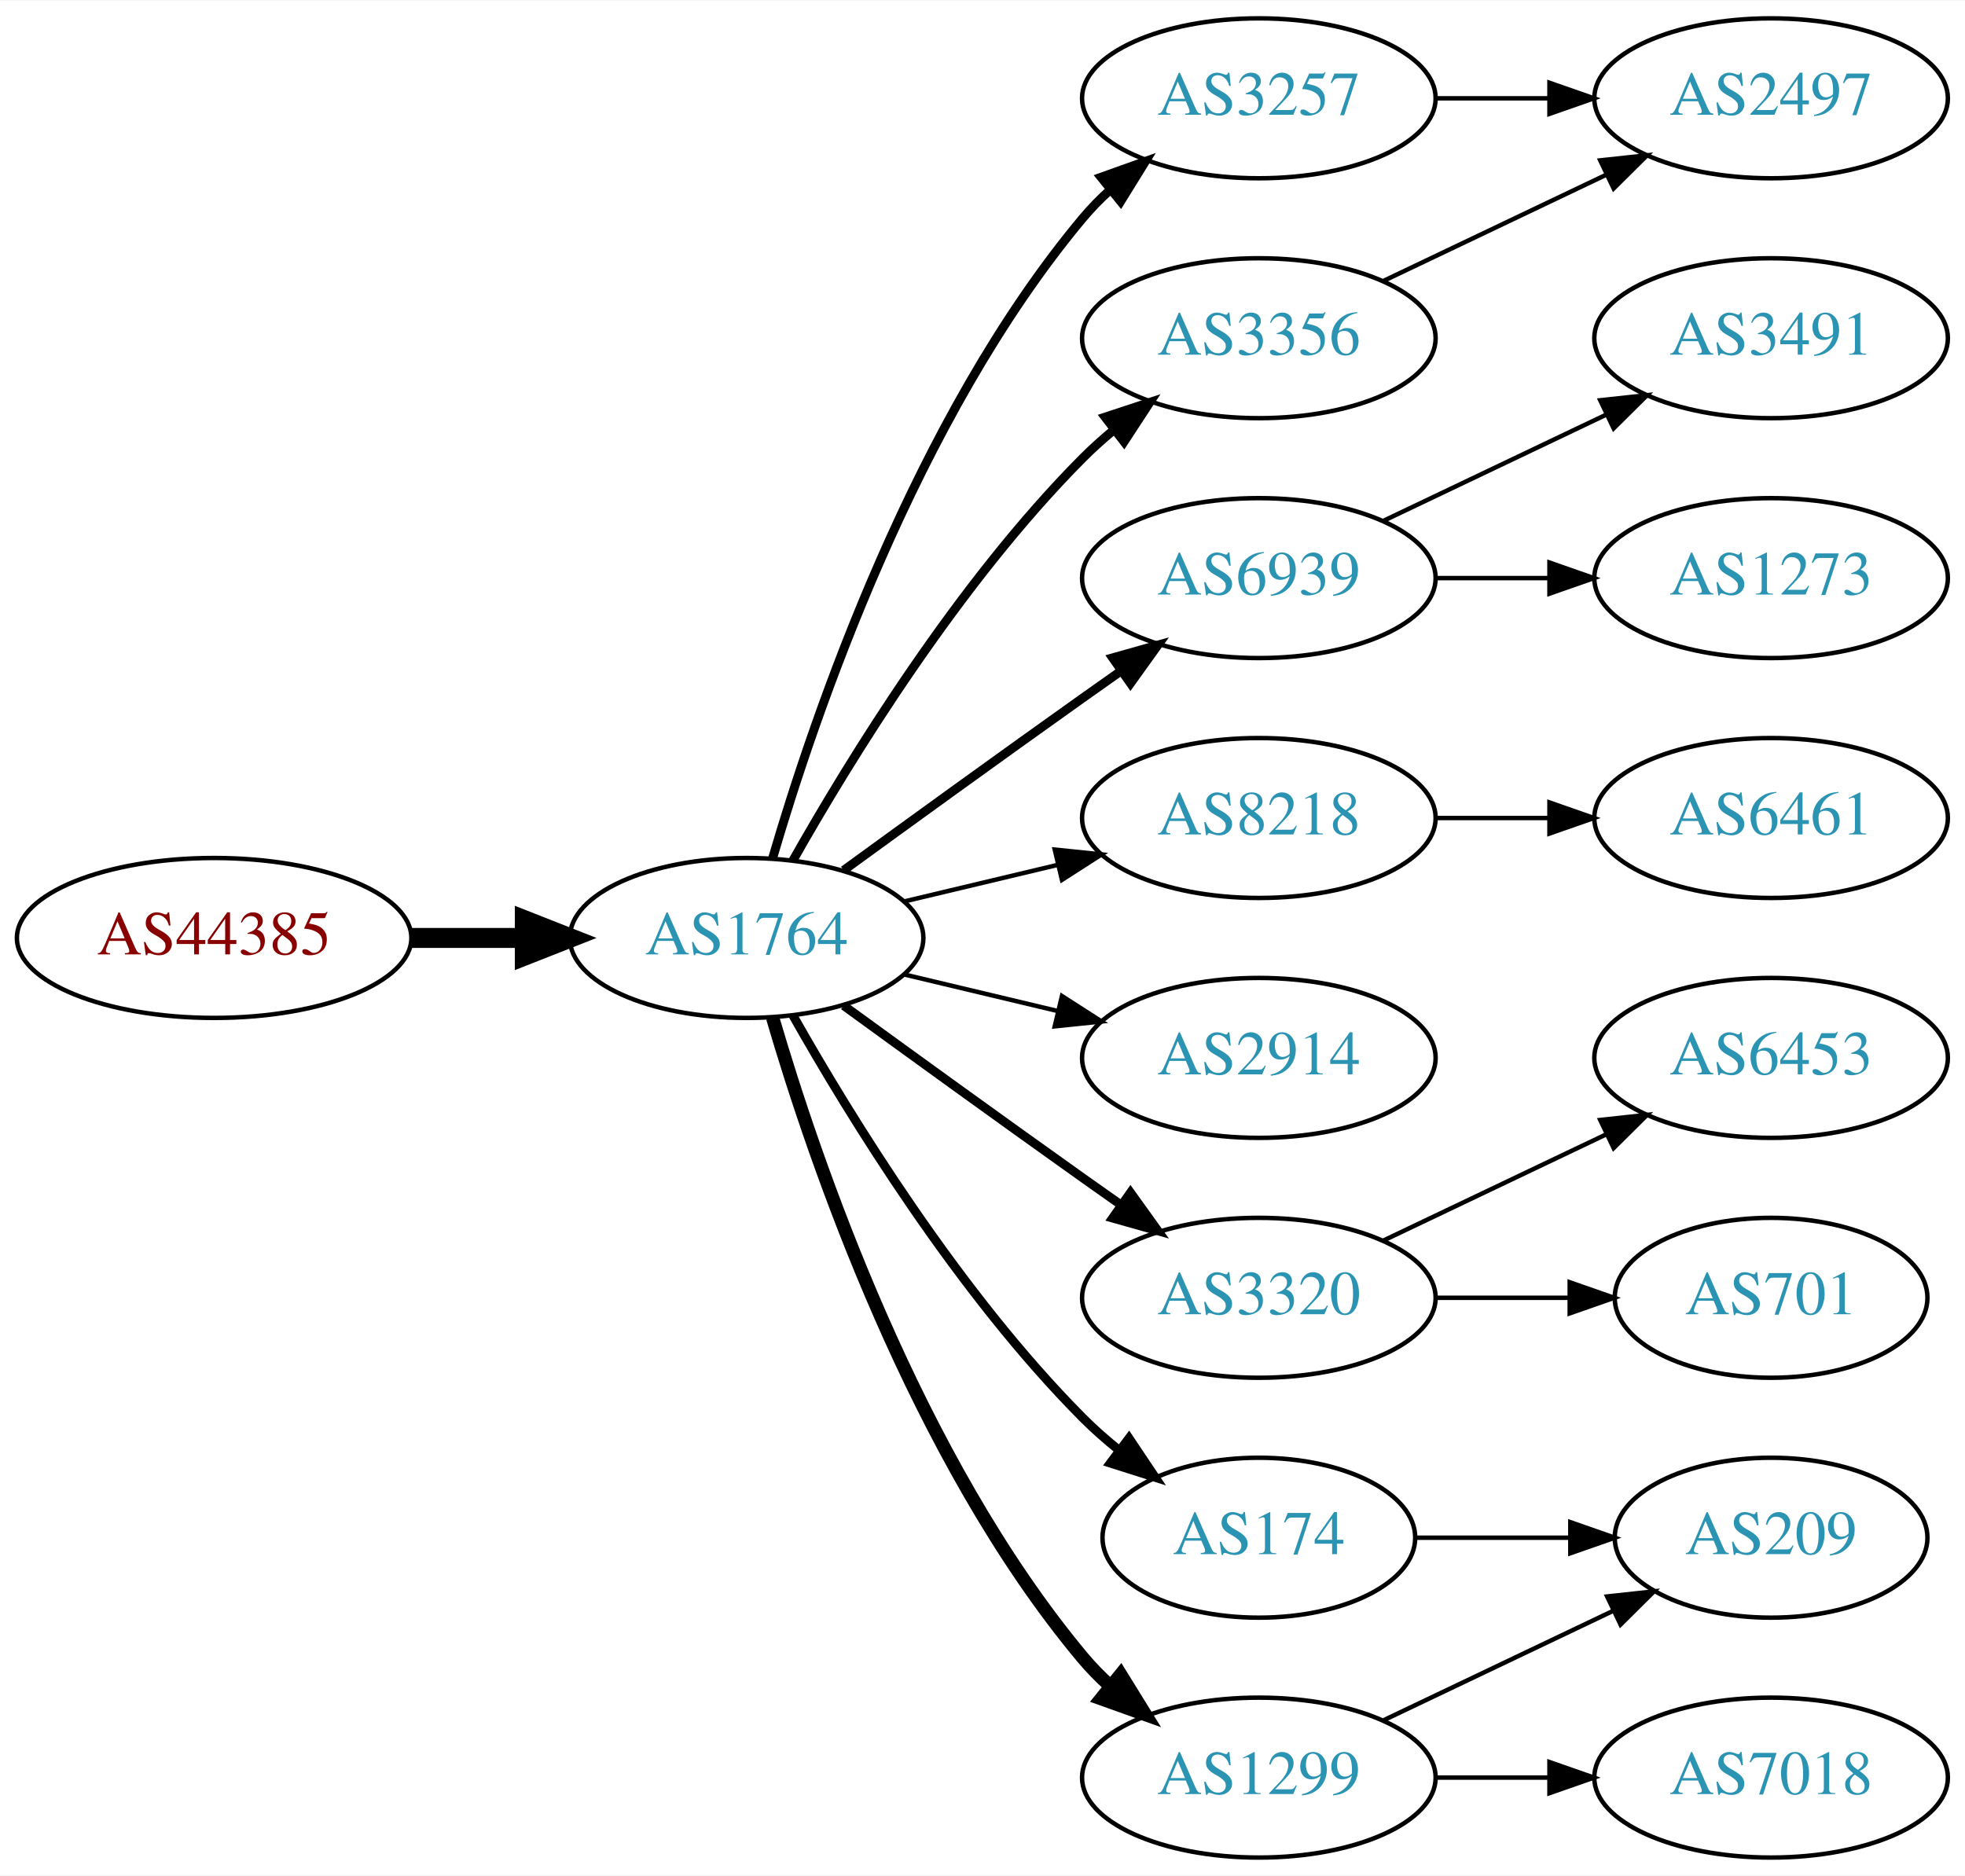
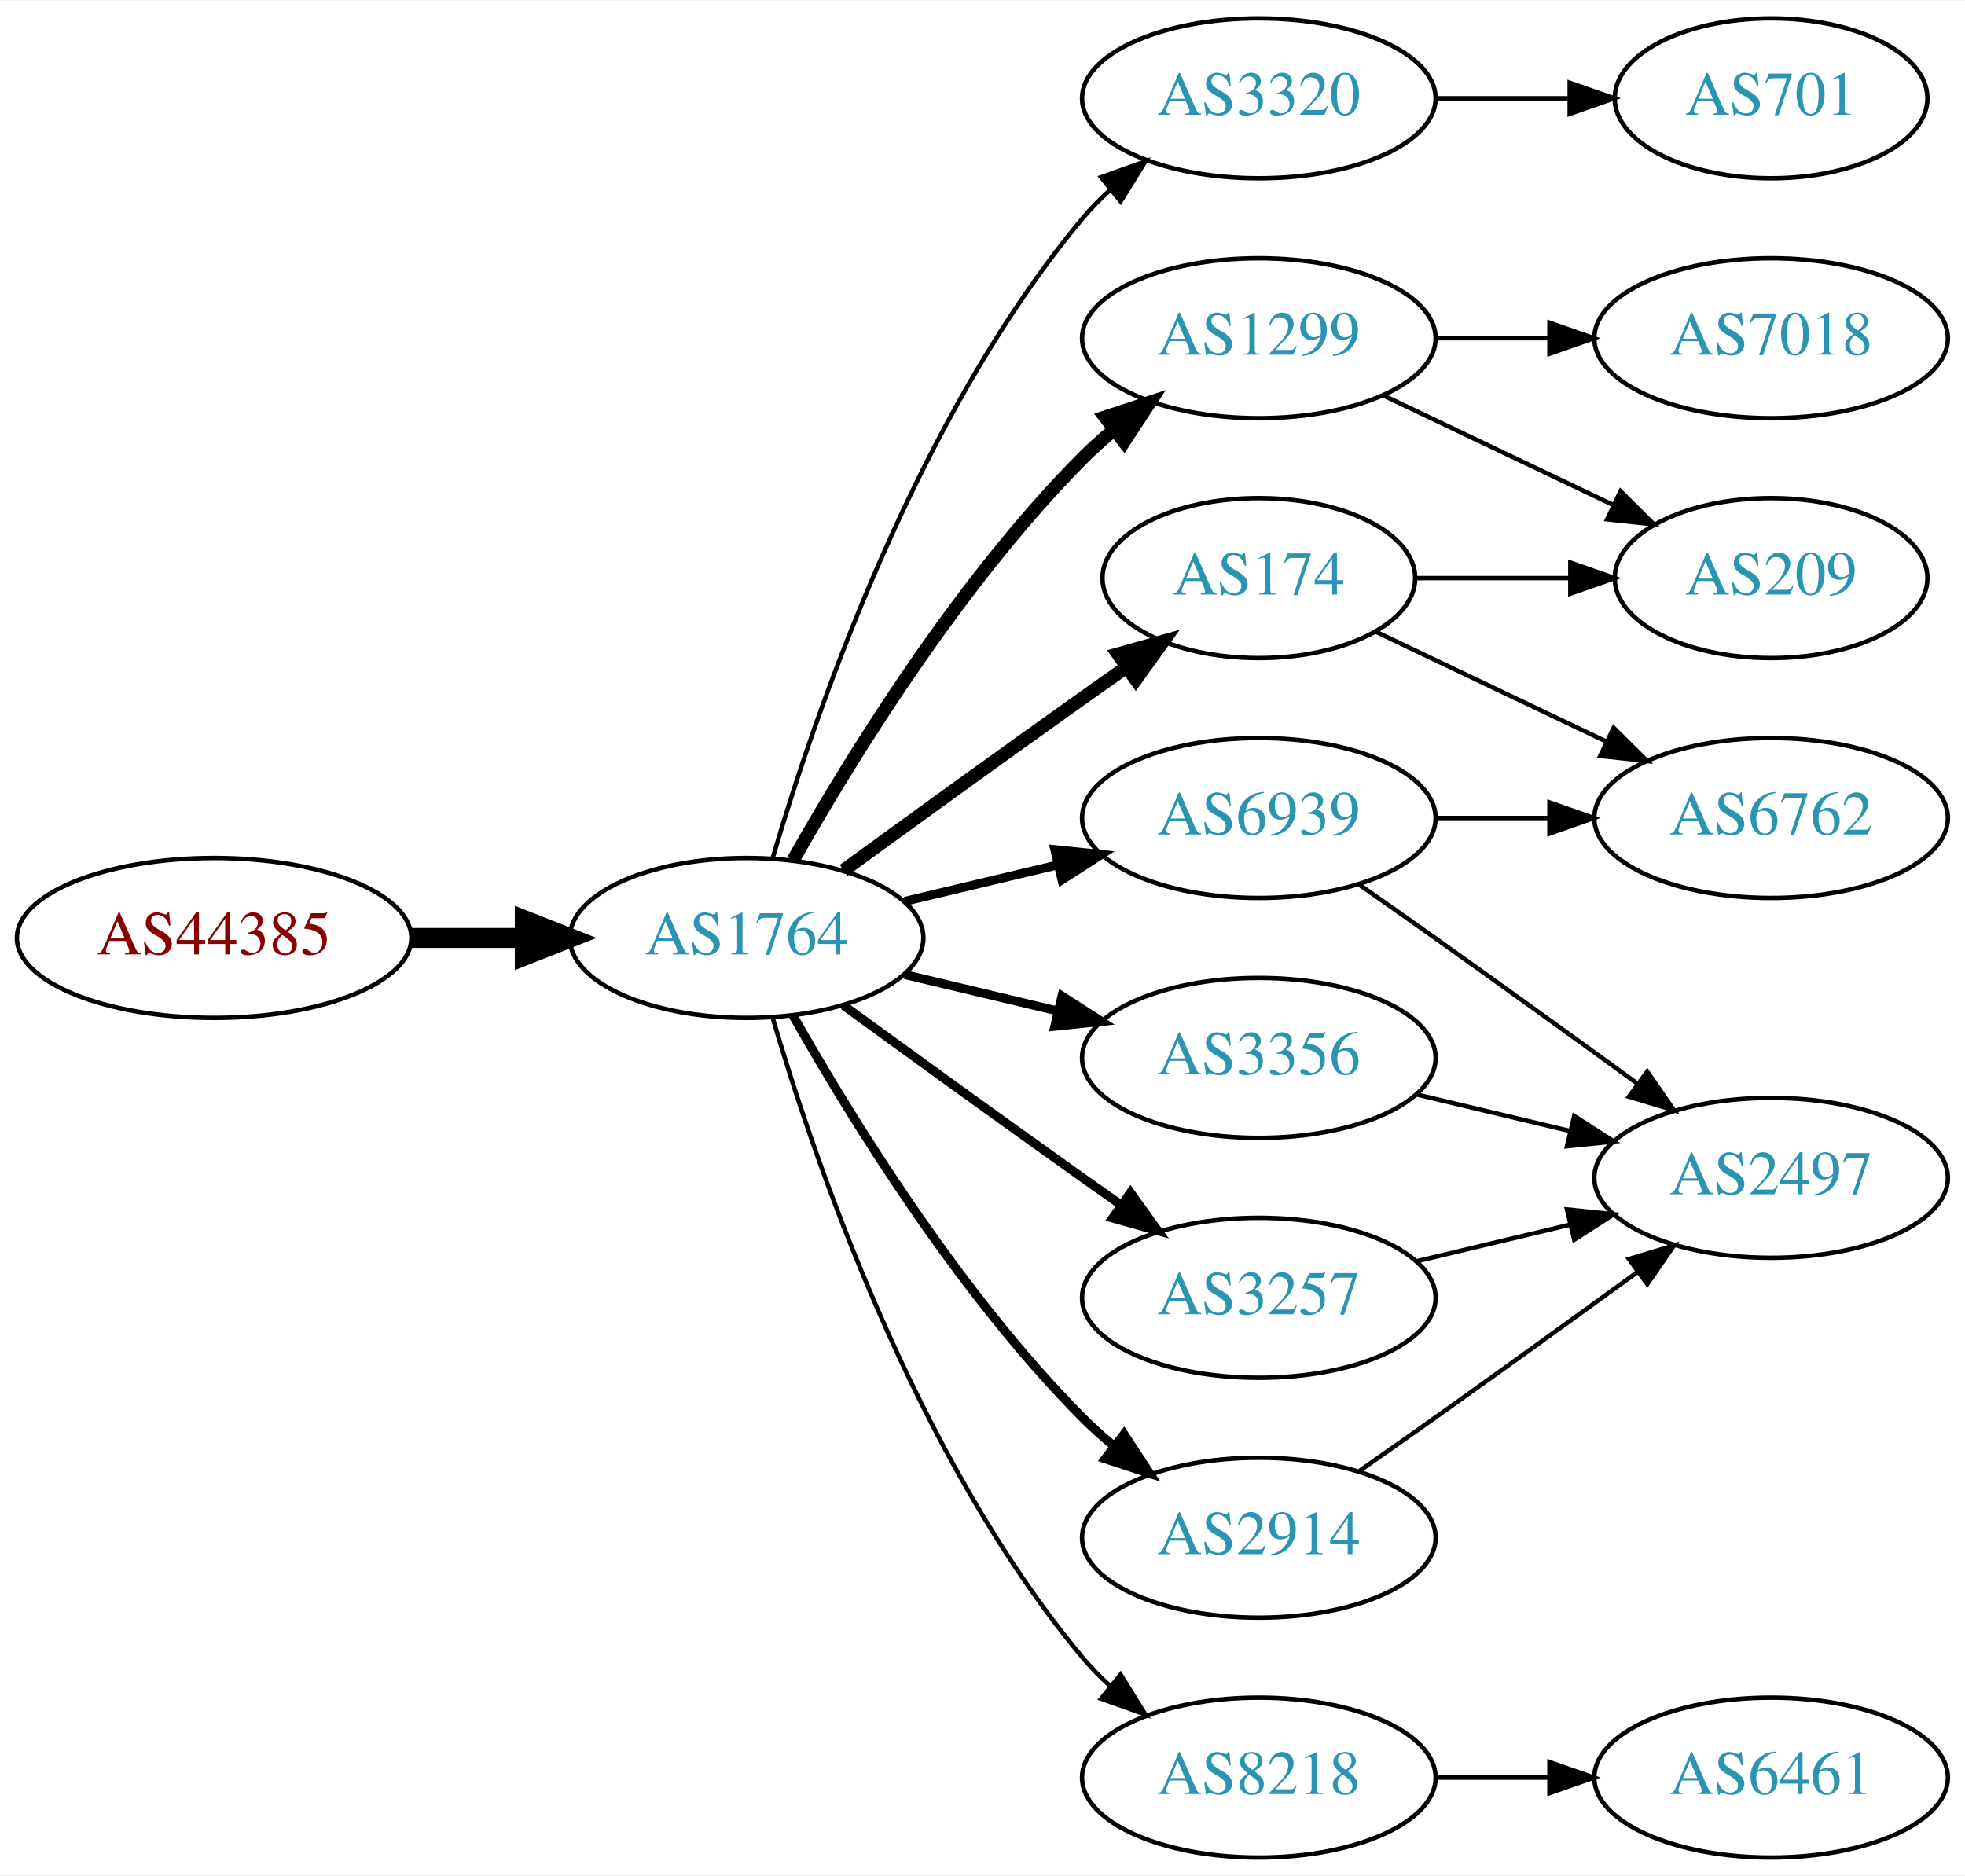
<svg xmlns="http://www.w3.org/2000/svg" xmlns:xlink="http://www.w3.org/1999/xlink" width="442pt" height="422pt" viewBox="0.00 0.00 442.27 422.00">
  <g id="graph0" class="graph" transform="scale(1 1) rotate(0) translate(4 418)">
    <polygon fill="white" stroke="none" points="-4,4 -4,-418 438.271,-418 438.271,4 -4,4" />
    <g id="node1" class="node">
      <g id="a_node1">
        <a xlink:href="/asn/44385" xlink:title="AS44385 ~ NA-NET Communications GmbH [AT]">
          <ellipse fill="#ffffff" stroke="black" cx="44.196" cy="-207" rx="44.393" ry="18" />
          <text text-anchor="middle" x="44.196" y="-203.3" font-family="Times,serif" font-size="14.00" fill="#880000">AS44385</text>
        </a>
      </g>
    </g>
    <g id="node2" class="node">
      <g id="a_node2">
        <a xlink:href="/asn/1764" xlink:title="AS1764 ~ NEXTLAYER-AS [AT]">
          <ellipse fill="#ffffff" stroke="black" cx="164.039" cy="-207" rx="39.794" ry="18" />
          <text text-anchor="middle" x="164.039" y="-203.3" font-family="Times,serif" font-size="14.00" fill="#2c94b3">AS1764</text>
        </a>
      </g>
    </g>
    <g id="edge1" class="edge">
      <path fill="none" stroke="black" stroke-width="4.5" d="M88.407,-207C96.72,-207 105.482,-207 113.965,-207" />
      <polygon fill="black" stroke="black" stroke-width="4.5" points="114.123,-210.938 124.123,-207 114.123,-203.063 114.123,-210.938" />
    </g>
    <g id="node3" class="node">
      <g id="a_node3">
-         <a xlink:href="/asn/3257" xlink:title="AS3257 ~ GTT [DE]">
-           <ellipse fill="#ffffff" stroke="black" cx="279.332" cy="-396" rx="39.794" ry="18" />
-           <text text-anchor="middle" x="279.332" y="-392.3" font-family="Times,serif" font-size="14.00" fill="#2c94b3">AS3257</text>
+         <a xlink:href="/asn/1299" xlink:title="AS1299 ~ Telia Carrier [EU]">
+           <ellipse fill="#ffffff" stroke="black" cx="279.332" cy="-342" rx="39.794" ry="18" />
+           <text text-anchor="middle" x="279.332" y="-338.3" font-family="Times,serif" font-size="14.00" fill="#2c94b3">AS1299</text>
        </a>
      </g>
    </g>
    <g id="edge2" class="edge">
-       <path fill="none" stroke="black" stroke-width="2" d="M169.913,-225.002C179.227,-256.844 202.043,-323.981 239.685,-369 241.555,-371.237 243.654,-373.374 245.88,-375.396" />
-       <polygon fill="black" stroke="black" stroke-width="2" points="243.823,-378.234 253.799,-381.804 248.227,-372.793 243.823,-378.234" />
+       <path fill="none" stroke="black" stroke-width="3" d="M174.498,-224.49C187.28,-247.096 211.712,-286.886 239.685,-315 241.796,-317.121 244.092,-319.188 246.477,-321.171" />
+       <polygon fill="black" stroke="black" stroke-width="3" points="244.73,-324.242 254.793,-327.556 248.993,-318.69 244.73,-324.242" />
    </g>
    <g id="node4" class="node">
      <g id="a_node4">
-         <a xlink:href="/asn/6939" xlink:title="AS6939 ~ Hurricane Electric LLC [US]">
-           <ellipse fill="#ffffff" stroke="black" cx="279.332" cy="-288" rx="39.794" ry="18" />
-           <text text-anchor="middle" x="279.332" y="-284.3" font-family="Times,serif" font-size="14.00" fill="#2c94b3">AS6939</text>
+         <a xlink:href="/asn/3320" xlink:title="AS3320 ~ DTAG [DE]">
+           <ellipse fill="#ffffff" stroke="black" cx="279.332" cy="-396" rx="39.794" ry="18" />
+           <text text-anchor="middle" x="279.332" y="-392.3" font-family="Times,serif" font-size="14.00" fill="#2c94b3">AS3320</text>
        </a>
      </g>
    </g>
    <g id="edge3" class="edge">
-       <path fill="none" stroke="black" stroke-width="2" d="M185.887,-222.222C200.821,-233.091 221.435,-248.025 239.685,-261 242.506,-263.005 245.449,-265.085 248.397,-267.159" />
-       <polygon fill="black" stroke="black" stroke-width="2" points="246.424,-270.05 256.621,-272.926 250.443,-264.319 246.424,-270.05" />
+       <path fill="none" stroke="black" d="M169.913,-225.002C179.227,-256.844 202.043,-323.981 239.685,-369 241.555,-371.237 243.654,-373.374 245.88,-375.396" />
+       <polygon fill="black" stroke="black" points="243.823,-378.234 253.799,-381.804 248.227,-372.793 243.823,-378.234" />
    </g>
    <g id="node5" class="node">
      <g id="a_node5">
-         <a xlink:href="/asn/8218" xlink:title="AS8218 ~ legacy Neotelecoms [FR]">
-           <ellipse fill="#ffffff" stroke="black" cx="279.332" cy="-234" rx="39.794" ry="18" />
-           <text text-anchor="middle" x="279.332" y="-230.3" font-family="Times,serif" font-size="14.00" fill="#2c94b3">AS8218</text>
+         <a xlink:href="/asn/2914" xlink:title="AS2914 ~ NTT America, Inc. [US]">
+           <ellipse fill="#ffffff" stroke="black" cx="279.332" cy="-72" rx="39.794" ry="18" />
+           <text text-anchor="middle" x="279.332" y="-68.3" font-family="Times,serif" font-size="14.00" fill="#2c94b3">AS2914</text>
        </a>
      </g>
    </g>
    <g id="edge4" class="edge">
-       <path fill="none" stroke="black" d="M199.646,-215.248C210.517,-217.838 222.671,-220.735 234.114,-223.462" />
-       <polygon fill="black" stroke="black" points="233.397,-226.889 243.936,-225.803 235.02,-220.08 233.397,-226.889" />
+       <path fill="none" stroke="black" stroke-width="2" d="M174.498,-189.51C187.28,-166.904 211.712,-127.114 239.685,-99 241.796,-96.879 244.092,-94.812 246.477,-92.829" />
+       <polygon fill="black" stroke="black" stroke-width="2" points="248.993,-95.31 254.793,-86.444 244.73,-89.758 248.993,-95.31" />
    </g>
    <g id="node6" class="node">
      <g id="a_node6">
-         <a xlink:href="/asn/3356" xlink:title="AS3356 ~ Level 3 Parent, LLC [US]">
-           <ellipse fill="#ffffff" stroke="black" cx="279.332" cy="-342" rx="39.794" ry="18" />
-           <text text-anchor="middle" x="279.332" y="-338.3" font-family="Times,serif" font-size="14.00" fill="#2c94b3">AS3356</text>
+         <a xlink:href="/asn/174" xlink:title="AS174 ~ Cogent Communications [US]">
+           <ellipse fill="#ffffff" stroke="black" cx="279.332" cy="-288" rx="35.194" ry="18" />
+           <text text-anchor="middle" x="279.332" y="-284.3" font-family="Times,serif" font-size="14.00" fill="#2c94b3">AS174</text>
        </a>
      </g>
    </g>
    <g id="edge5" class="edge">
-       <path fill="none" stroke="black" stroke-width="2" d="M174.498,-224.49C187.28,-247.096 211.712,-286.886 239.685,-315 241.796,-317.121 244.092,-319.188 246.477,-321.171" />
-       <polygon fill="black" stroke="black" stroke-width="2" points="244.73,-324.242 254.793,-327.556 248.993,-318.69 244.73,-324.242" />
+       <path fill="none" stroke="black" stroke-width="3" d="M185.887,-222.222C200.821,-233.091 221.435,-248.025 239.685,-261 242.895,-263.282 246.264,-265.661 249.619,-268.018" />
+       <polygon fill="black" stroke="black" stroke-width="3" points="247.631,-270.899 257.83,-273.77 251.647,-265.166 247.631,-270.899" />
    </g>
    <g id="node7" class="node">
      <g id="a_node7">
-         <a xlink:href="/asn/2914" xlink:title="AS2914 ~ NTT America, Inc. [US]">
+         <a xlink:href="/asn/3356" xlink:title="AS3356 ~ Level 3 Parent, LLC [US]">
          <ellipse fill="#ffffff" stroke="black" cx="279.332" cy="-180" rx="39.794" ry="18" />
-           <text text-anchor="middle" x="279.332" y="-176.3" font-family="Times,serif" font-size="14.00" fill="#2c94b3">AS2914</text>
+           <text text-anchor="middle" x="279.332" y="-176.3" font-family="Times,serif" font-size="14.00" fill="#2c94b3">AS3356</text>
        </a>
      </g>
    </g>
    <g id="edge6" class="edge">
-       <path fill="none" stroke="black" d="M199.646,-198.752C210.517,-196.162 222.671,-193.265 234.114,-190.538" />
-       <polygon fill="black" stroke="black" points="235.02,-193.92 243.936,-188.197 233.397,-187.111 235.02,-193.92" />
+       <path fill="none" stroke="black" stroke-width="2" d="M199.646,-198.752C210.517,-196.162 222.671,-193.265 234.114,-190.538" />
+       <polygon fill="black" stroke="black" stroke-width="2" points="235.02,-193.92 243.936,-188.197 233.397,-187.111 235.02,-193.92" />
    </g>
    <g id="node8" class="node">
      <g id="a_node8">
-         <a xlink:href="/asn/174" xlink:title="AS174 ~ Cogent Communications [US]">
-           <ellipse fill="#ffffff" stroke="black" cx="279.332" cy="-72" rx="35.194" ry="18" />
-           <text text-anchor="middle" x="279.332" y="-68.3" font-family="Times,serif" font-size="14.00" fill="#2c94b3">AS174</text>
+         <a xlink:href="/asn/3257" xlink:title="AS3257 ~ GTT [DE]">
+           <ellipse fill="#ffffff" stroke="black" cx="279.332" cy="-126" rx="39.794" ry="18" />
+           <text text-anchor="middle" x="279.332" y="-122.3" font-family="Times,serif" font-size="14.00" fill="#2c94b3">AS3257</text>
        </a>
      </g>
    </g>
    <g id="edge7" class="edge">
-       <path fill="none" stroke="black" stroke-width="2" d="M174.498,-189.51C187.28,-166.904 211.712,-127.114 239.685,-99 242.185,-96.487 244.946,-94.052 247.807,-91.739" />
-       <polygon fill="black" stroke="black" stroke-width="2" points="250.108,-94.389 256.004,-85.587 245.905,-88.79 250.108,-94.389" />
+       <path fill="none" stroke="black" stroke-width="2" d="M185.887,-191.778C200.821,-180.909 221.435,-165.975 239.685,-153 242.506,-150.995 245.449,-148.915 248.397,-146.841" />
+       <polygon fill="black" stroke="black" stroke-width="2" points="250.443,-149.681 256.621,-141.074 246.424,-143.95 250.443,-149.681" />
    </g>
    <g id="node9" class="node">
      <g id="a_node9">
-         <a xlink:href="/asn/3320" xlink:title="AS3320 ~ DTAG [DE]">
-           <ellipse fill="#ffffff" stroke="black" cx="279.332" cy="-126" rx="39.794" ry="18" />
-           <text text-anchor="middle" x="279.332" y="-122.3" font-family="Times,serif" font-size="14.00" fill="#2c94b3">AS3320</text>
+         <a xlink:href="/asn/8218" xlink:title="AS8218 ~ legacy Neotelecoms [FR]">
+           <ellipse fill="#ffffff" stroke="black" cx="279.332" cy="-18" rx="39.794" ry="18" />
+           <text text-anchor="middle" x="279.332" y="-14.3" font-family="Times,serif" font-size="14.00" fill="#2c94b3">AS8218</text>
        </a>
      </g>
    </g>
    <g id="edge8" class="edge">
-       <path fill="none" stroke="black" stroke-width="2" d="M185.887,-191.778C200.821,-180.909 221.435,-165.975 239.685,-153 242.506,-150.995 245.449,-148.915 248.397,-146.841" />
-       <polygon fill="black" stroke="black" stroke-width="2" points="250.443,-149.681 256.621,-141.074 246.424,-143.95 250.443,-149.681" />
+       <path fill="none" stroke="black" d="M169.913,-188.998C179.227,-157.156 202.043,-90.019 239.685,-45 241.555,-42.763 243.654,-40.626 245.88,-38.604" />
+       <polygon fill="black" stroke="black" points="248.227,-41.208 253.799,-32.196 243.823,-35.766 248.227,-41.208" />
    </g>
    <g id="node10" class="node">
      <g id="a_node10">
-         <a xlink:href="/asn/1299" xlink:title="AS1299 ~ Telia Carrier [EU]">
-           <ellipse fill="#ffffff" stroke="black" cx="279.332" cy="-18" rx="39.794" ry="18" />
-           <text text-anchor="middle" x="279.332" y="-14.3" font-family="Times,serif" font-size="14.00" fill="#2c94b3">AS1299</text>
+         <a xlink:href="/asn/6939" xlink:title="AS6939 ~ Hurricane Electric LLC [US]">
+           <ellipse fill="#ffffff" stroke="black" cx="279.332" cy="-234" rx="39.794" ry="18" />
+           <text text-anchor="middle" x="279.332" y="-230.3" font-family="Times,serif" font-size="14.00" fill="#2c94b3">AS6939</text>
        </a>
      </g>
    </g>
    <g id="edge9" class="edge">
-       <path fill="none" stroke="black" stroke-width="3" d="M169.913,-188.998C179.227,-157.156 202.043,-90.019 239.685,-45 241.555,-42.763 243.654,-40.626 245.88,-38.604" />
-       <polygon fill="black" stroke="black" stroke-width="3" points="248.227,-41.208 253.799,-32.196 243.823,-35.766 248.227,-41.208" />
-     </g>
-     <g id="node18" class="node">
-       <g id="a_node18">
-         <a xlink:href="/asn/2497" xlink:title="AS2497 ~ Internet Initiative Japan Inc. [JP]">
-           <ellipse fill="#ffffff" stroke="black" cx="394.625" cy="-396" rx="39.794" ry="18" />
-           <text text-anchor="middle" x="394.625" y="-392.3" font-family="Times,serif" font-size="14.00" fill="#2c94b3">AS2497</text>
-         </a>
-       </g>
-     </g>
-     <g id="edge18" class="edge">
-       <path fill="none" stroke="black" d="M319.004,-396C327.207,-396 335.971,-396 344.503,-396" />
-       <polygon fill="black" stroke="black" points="344.742,-399.5 354.742,-396 344.742,-392.5 344.742,-399.5" />
+       <path fill="none" stroke="black" stroke-width="2" d="M199.646,-215.248C210.517,-217.838 222.671,-220.735 234.114,-223.462" />
+       <polygon fill="black" stroke="black" stroke-width="2" points="233.397,-226.889 243.936,-225.803 235.02,-220.08 233.397,-226.889" />
    </g>
    <g id="node11" class="node">
      <g id="a_node11">
-         <a xlink:href="/asn/3491" xlink:title="AS3491 ~ PCCW Global, Inc. [US]">
+         <a xlink:href="/asn/7018" xlink:title="AS7018 ~ AT&amp;T Services, Inc. [US]">
          <ellipse fill="#ffffff" stroke="black" cx="394.625" cy="-342" rx="39.794" ry="18" />
-           <text text-anchor="middle" x="394.625" y="-338.3" font-family="Times,serif" font-size="14.00" fill="#2c94b3">AS3491</text>
+           <text text-anchor="middle" x="394.625" y="-338.3" font-family="Times,serif" font-size="14.00" fill="#2c94b3">AS7018</text>
        </a>
      </g>
    </g>
    <g id="edge10" class="edge">
-       <path fill="none" stroke="black" d="M307.468,-300.934C322.462,-308.081 341.283,-317.052 357.506,-324.785" />
-       <polygon fill="black" stroke="black" points="356.177,-328.028 366.71,-329.171 359.188,-321.709 356.177,-328.028" />
+       <path fill="none" stroke="black" d="M319.004,-342C327.207,-342 335.971,-342 344.503,-342" />
+       <polygon fill="black" stroke="black" points="344.742,-345.5 354.742,-342 344.742,-338.5 344.742,-345.5" />
    </g>
    <g id="node12" class="node">
      <g id="a_node12">
-         <a xlink:href="/asn/1273" xlink:title="AS1273 ~ Vodafone Group PLC [EU]">
-           <ellipse fill="#ffffff" stroke="black" cx="394.625" cy="-288" rx="39.794" ry="18" />
-           <text text-anchor="middle" x="394.625" y="-284.3" font-family="Times,serif" font-size="14.00" fill="#2c94b3">AS1273</text>
+         <a xlink:href="/asn/209" xlink:title="AS209 ~ CenturyLink Communications, LLC [US]">
+           <ellipse fill="#ffffff" stroke="black" cx="394.625" cy="-288" rx="35.194" ry="18" />
+           <text text-anchor="middle" x="394.625" y="-284.3" font-family="Times,serif" font-size="14.00" fill="#2c94b3">AS209</text>
        </a>
      </g>
    </g>
    <g id="edge11" class="edge">
-       <path fill="none" stroke="black" d="M319.004,-288C327.207,-288 335.971,-288 344.503,-288" />
-       <polygon fill="black" stroke="black" points="344.742,-291.5 354.742,-288 344.742,-284.5 344.742,-291.5" />
+       <path fill="none" stroke="black" d="M307.468,-329.066C322.9,-321.71 342.385,-312.423 358.92,-304.541" />
+       <polygon fill="black" stroke="black" points="360.741,-307.551 368.262,-300.089 357.729,-301.232 360.741,-307.551" />
    </g>
    <g id="node13" class="node">
      <g id="a_node13">
+         <a xlink:href="/asn/701" xlink:title="AS701 ~ UUNET [US]">
+           <ellipse fill="#ffffff" stroke="black" cx="394.625" cy="-396" rx="35.194" ry="18" />
+           <text text-anchor="middle" x="394.625" y="-392.3" font-family="Times,serif" font-size="14.00" fill="#2c94b3">AS701</text>
+         </a>
+       </g>
+     </g>
+     <g id="edge12" class="edge">
+       <path fill="none" stroke="black" d="M319.004,-396C328.709,-396 339.2,-396 349.163,-396" />
+       <polygon fill="black" stroke="black" points="349.299,-399.5 359.299,-396 349.299,-392.5 349.299,-399.5" />
+     </g>
+     <g id="node15" class="node">
+       <g id="a_node15">
+         <a xlink:href="/asn/2497" xlink:title="AS2497 ~ Internet Initiative Japan Inc. [JP]">
+           <ellipse fill="#ffffff" stroke="black" cx="394.625" cy="-153" rx="39.794" ry="18" />
+           <text text-anchor="middle" x="394.625" y="-149.3" font-family="Times,serif" font-size="14.00" fill="#2c94b3">AS2497</text>
+         </a>
+       </g>
+     </g>
+     <g id="edge15" class="edge">
+       <path fill="none" stroke="black" d="M302.042,-87.074C307.577,-90.943 313.508,-95.111 318.978,-99 334.092,-109.745 350.826,-121.833 364.613,-131.844" />
+       <polygon fill="black" stroke="black" points="362.63,-134.729 372.776,-137.778 366.746,-129.067 362.63,-134.729" />
+     </g>
+     <g id="edge14" class="edge">
+       <path fill="none" stroke="black" d="M314.631,-288C325.501,-288 337.678,-288 349.156,-288" />
+       <polygon fill="black" stroke="black" points="349.442,-291.5 359.442,-288 349.442,-284.5 349.442,-291.5" />
+     </g>
+     <g id="node14" class="node">
+       <g id="a_node14">
+         <a xlink:href="/asn/6762" xlink:title="AS6762 ~ TELECOM ITALIA SPARKLE S.p.A. [IT]">
+           <ellipse fill="#ffffff" stroke="black" cx="394.625" cy="-234" rx="39.794" ry="18" />
+           <text text-anchor="middle" x="394.625" y="-230.3" font-family="Times,serif" font-size="14.00" fill="#2c94b3">AS6762</text>
+         </a>
+       </g>
+     </g>
+     <g id="edge13" class="edge">
+       <path fill="none" stroke="black" d="M305.757,-275.881C321.059,-268.587 340.783,-259.186 357.665,-251.14" />
+       <polygon fill="black" stroke="black" points="359.184,-254.293 366.705,-246.831 356.172,-247.974 359.184,-254.293" />
+     </g>
+     <g id="edge20" class="edge">
+       <path fill="none" stroke="black" d="M314.939,-171.752C325.81,-169.162 337.964,-166.265 349.407,-163.538" />
+       <polygon fill="black" stroke="black" points="350.313,-166.92 359.229,-161.197 348.69,-160.111 350.313,-166.92" />
+     </g>
+     <g id="edge16" class="edge">
+       <path fill="none" stroke="black" d="M314.939,-134.248C325.81,-136.838 337.964,-139.735 349.407,-142.462" />
+       <polygon fill="black" stroke="black" points="348.69,-145.889 359.229,-144.803 350.313,-139.08 348.69,-145.889" />
+     </g>
+     <g id="node16" class="node">
+       <g id="a_node16">
        <a xlink:href="/asn/6461" xlink:title="AS6461 ~ Zayo Bandwidth [US]">
-           <ellipse fill="#ffffff" stroke="black" cx="394.625" cy="-234" rx="39.794" ry="18" />
-           <text text-anchor="middle" x="394.625" y="-230.3" font-family="Times,serif" font-size="14.00" fill="#2c94b3">AS6461</text>
-         </a>
-       </g>
-     </g>
-     <g id="edge12" class="edge">
+           <ellipse fill="#ffffff" stroke="black" cx="394.625" cy="-18" rx="39.794" ry="18" />
+           <text text-anchor="middle" x="394.625" y="-14.3" font-family="Times,serif" font-size="14.00" fill="#2c94b3">AS6461</text>
+         </a>
+       </g>
+     </g>
+     <g id="edge17" class="edge">
+       <path fill="none" stroke="black" d="M319.004,-18C327.207,-18 335.971,-18 344.503,-18" />
+       <polygon fill="black" stroke="black" points="344.742,-21.5 354.742,-18 344.742,-14.5 344.742,-21.5" />
+     </g>
+     <g id="edge18" class="edge">
      <path fill="none" stroke="black" d="M319.004,-234C327.207,-234 335.971,-234 344.503,-234" />
      <polygon fill="black" stroke="black" points="344.742,-237.5 354.742,-234 344.742,-230.5 344.742,-237.5" />
    </g>
    <g id="edge19" class="edge">
-       <path fill="none" stroke="black" d="M307.468,-354.934C322.462,-362.081 341.283,-371.052 357.506,-378.785" />
-       <polygon fill="black" stroke="black" points="356.177,-382.028 366.71,-383.171 359.188,-375.709 356.177,-382.028" />
-     </g>
-     <g id="node14" class="node">
-       <g id="a_node14">
-         <a xlink:href="/asn/209" xlink:title="AS209 ~ CenturyLink Communications, LLC [US]">
-           <ellipse fill="#ffffff" stroke="black" cx="394.625" cy="-72" rx="35.194" ry="18" />
-           <text text-anchor="middle" x="394.625" y="-68.3" font-family="Times,serif" font-size="14.00" fill="#2c94b3">AS209</text>
-         </a>
-       </g>
-     </g>
-     <g id="edge13" class="edge">
-       <path fill="none" stroke="black" d="M314.631,-72C325.501,-72 337.678,-72 349.156,-72" />
-       <polygon fill="black" stroke="black" points="349.442,-75.5 359.442,-72 349.442,-68.5 349.442,-75.5" />
-     </g>
-     <g id="node15" class="node">
-       <g id="a_node15">
-         <a xlink:href="/asn/6453" xlink:title="AS6453 ~ TATA COMMUNICATIONS (AMERICA) INC [US]">
-           <ellipse fill="#ffffff" stroke="black" cx="394.625" cy="-180" rx="39.794" ry="18" />
-           <text text-anchor="middle" x="394.625" y="-176.3" font-family="Times,serif" font-size="14.00" fill="#2c94b3">AS6453</text>
-         </a>
-       </g>
-     </g>
-     <g id="edge14" class="edge">
-       <path fill="none" stroke="black" d="M307.468,-138.934C322.462,-146.081 341.283,-155.052 357.506,-162.785" />
-       <polygon fill="black" stroke="black" points="356.177,-166.028 366.71,-167.171 359.188,-159.709 356.177,-166.028" />
-     </g>
-     <g id="node16" class="node">
-       <g id="a_node16">
-         <a xlink:href="/asn/701" xlink:title="AS701 ~ UUNET [US]">
-           <ellipse fill="#ffffff" stroke="black" cx="394.625" cy="-126" rx="35.194" ry="18" />
-           <text text-anchor="middle" x="394.625" y="-122.3" font-family="Times,serif" font-size="14.00" fill="#2c94b3">AS701</text>
-         </a>
-       </g>
-     </g>
-     <g id="edge15" class="edge">
-       <path fill="none" stroke="black" d="M319.004,-126C328.709,-126 339.2,-126 349.163,-126" />
-       <polygon fill="black" stroke="black" points="349.299,-129.5 359.299,-126 349.299,-122.5 349.299,-129.5" />
-     </g>
-     <g id="edge17" class="edge">
-       <path fill="none" stroke="black" d="M307.468,-30.934C322.9,-38.29 342.385,-47.577 358.92,-55.459" />
-       <polygon fill="black" stroke="black" points="357.729,-58.768 368.262,-59.911 360.741,-52.449 357.729,-58.768" />
-     </g>
-     <g id="node17" class="node">
-       <g id="a_node17">
-         <a xlink:href="/asn/7018" xlink:title="AS7018 ~ AT&amp;T Services, Inc. [US]">
-           <ellipse fill="#ffffff" stroke="black" cx="394.625" cy="-18" rx="39.794" ry="18" />
-           <text text-anchor="middle" x="394.625" y="-14.3" font-family="Times,serif" font-size="14.00" fill="#2c94b3">AS7018</text>
-         </a>
-       </g>
-     </g>
-     <g id="edge16" class="edge">
-       <path fill="none" stroke="black" d="M319.004,-18C327.207,-18 335.971,-18 344.503,-18" />
-       <polygon fill="black" stroke="black" points="344.742,-21.5 354.742,-18 344.742,-14.5 344.742,-21.5" />
+       <path fill="none" stroke="black" d="M302.042,-218.926C307.577,-215.057 313.508,-210.889 318.978,-207 334.092,-196.255 350.826,-184.167 364.613,-174.156" />
+       <polygon fill="black" stroke="black" points="366.746,-176.933 372.776,-168.222 362.63,-171.271 366.746,-176.933" />
    </g>
  </g>
</svg>
